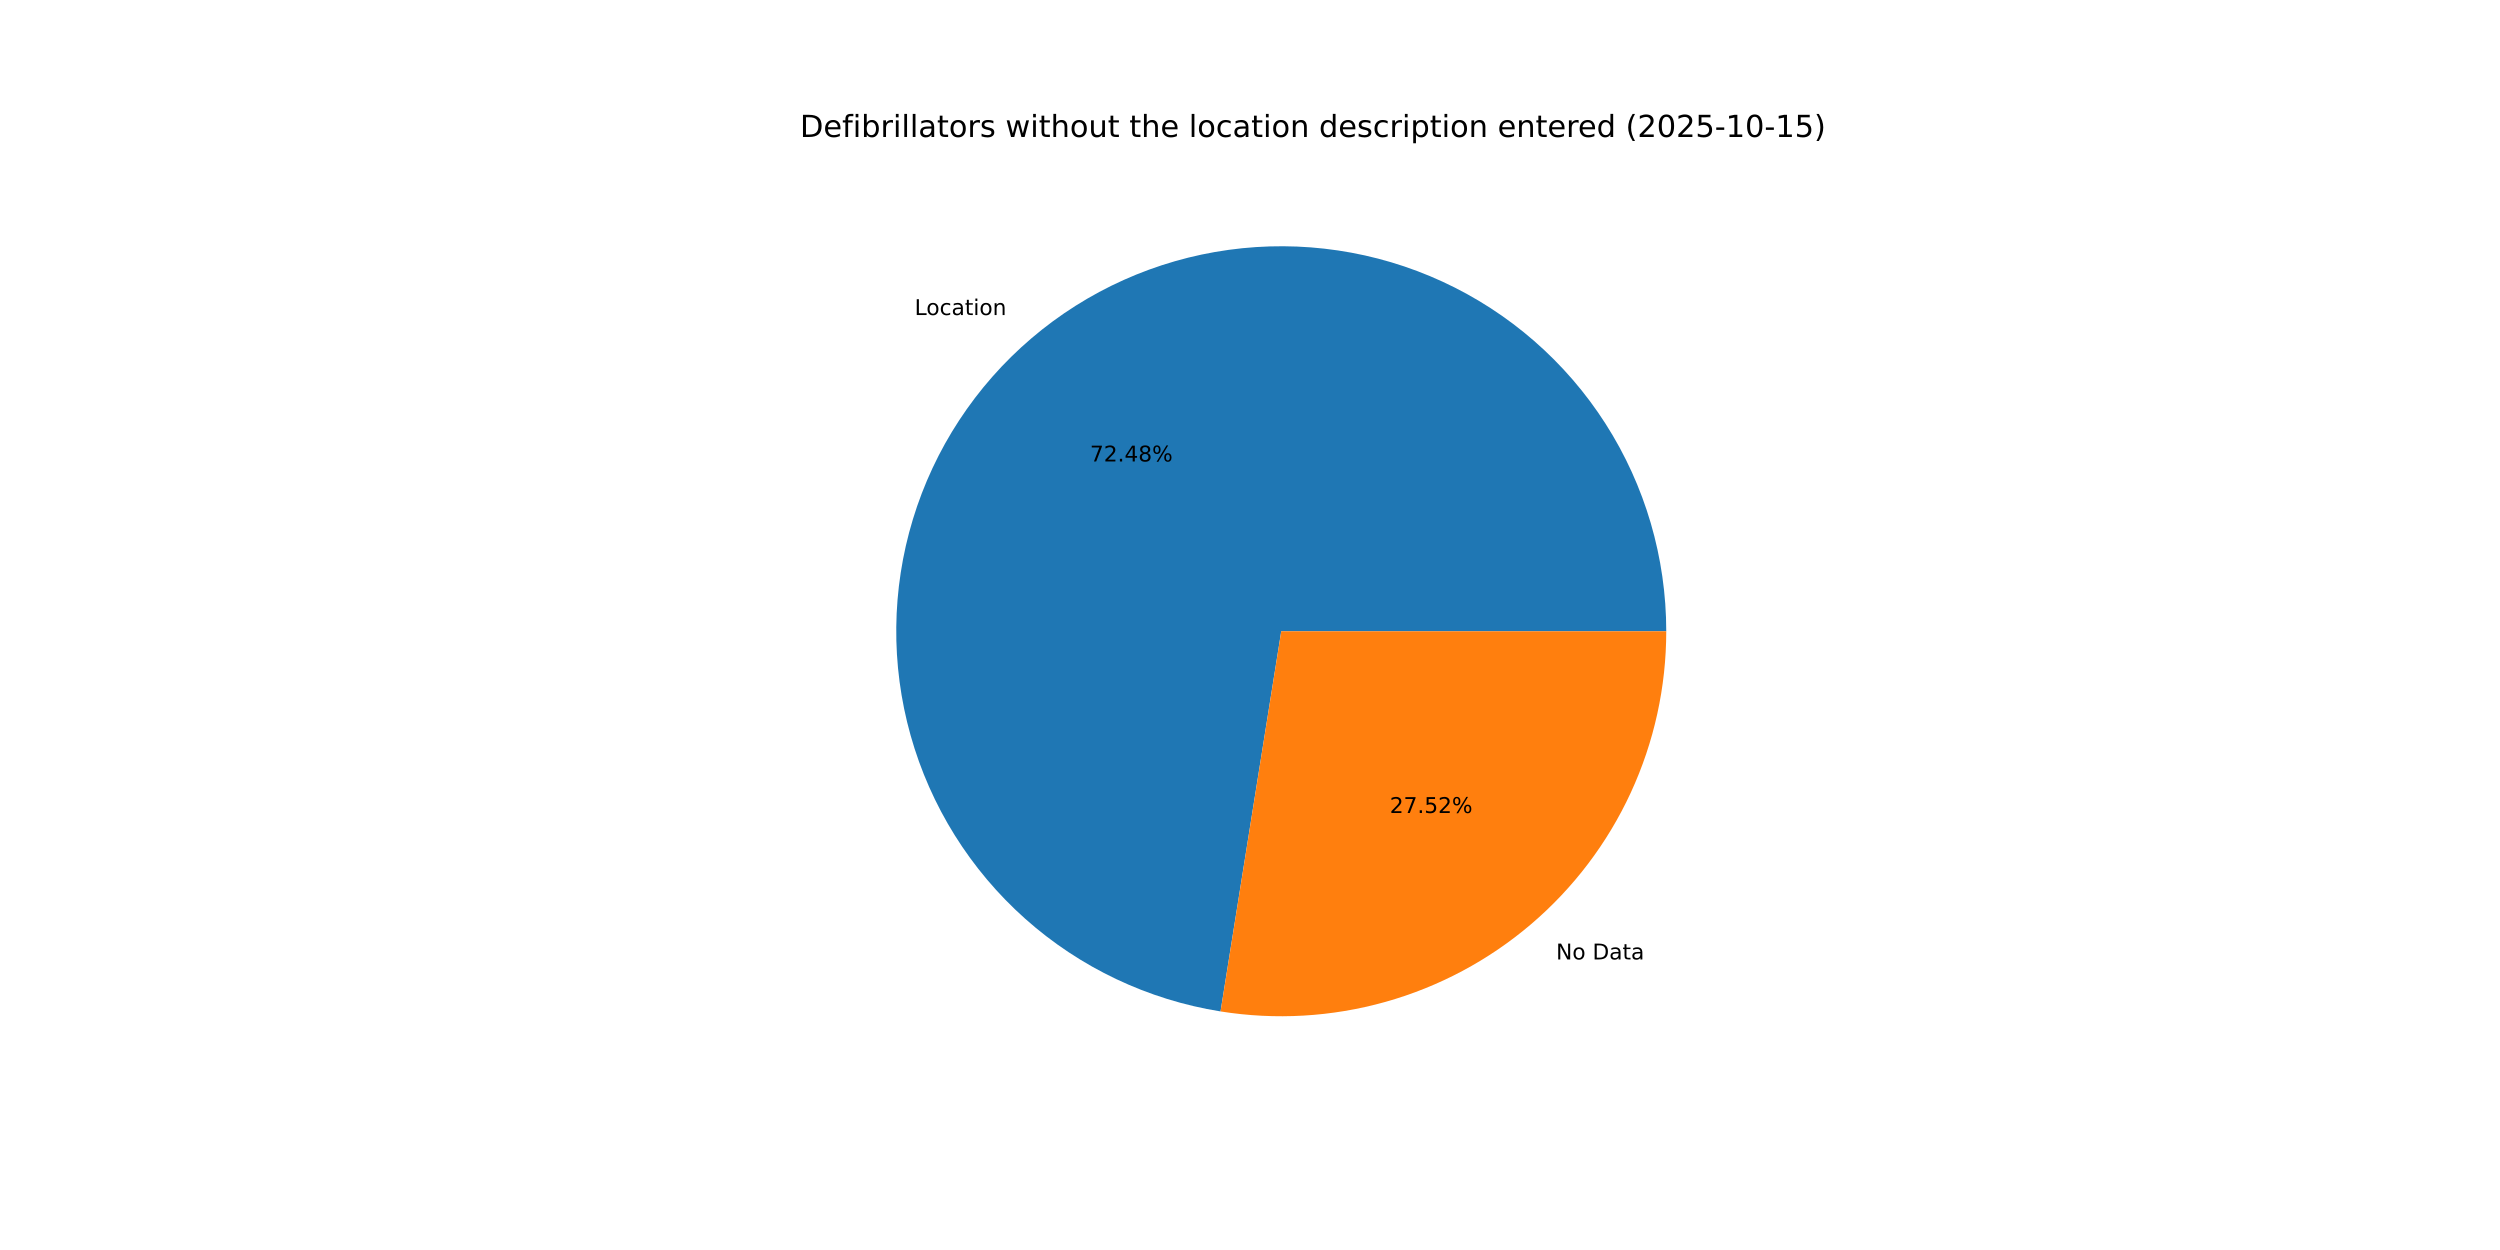
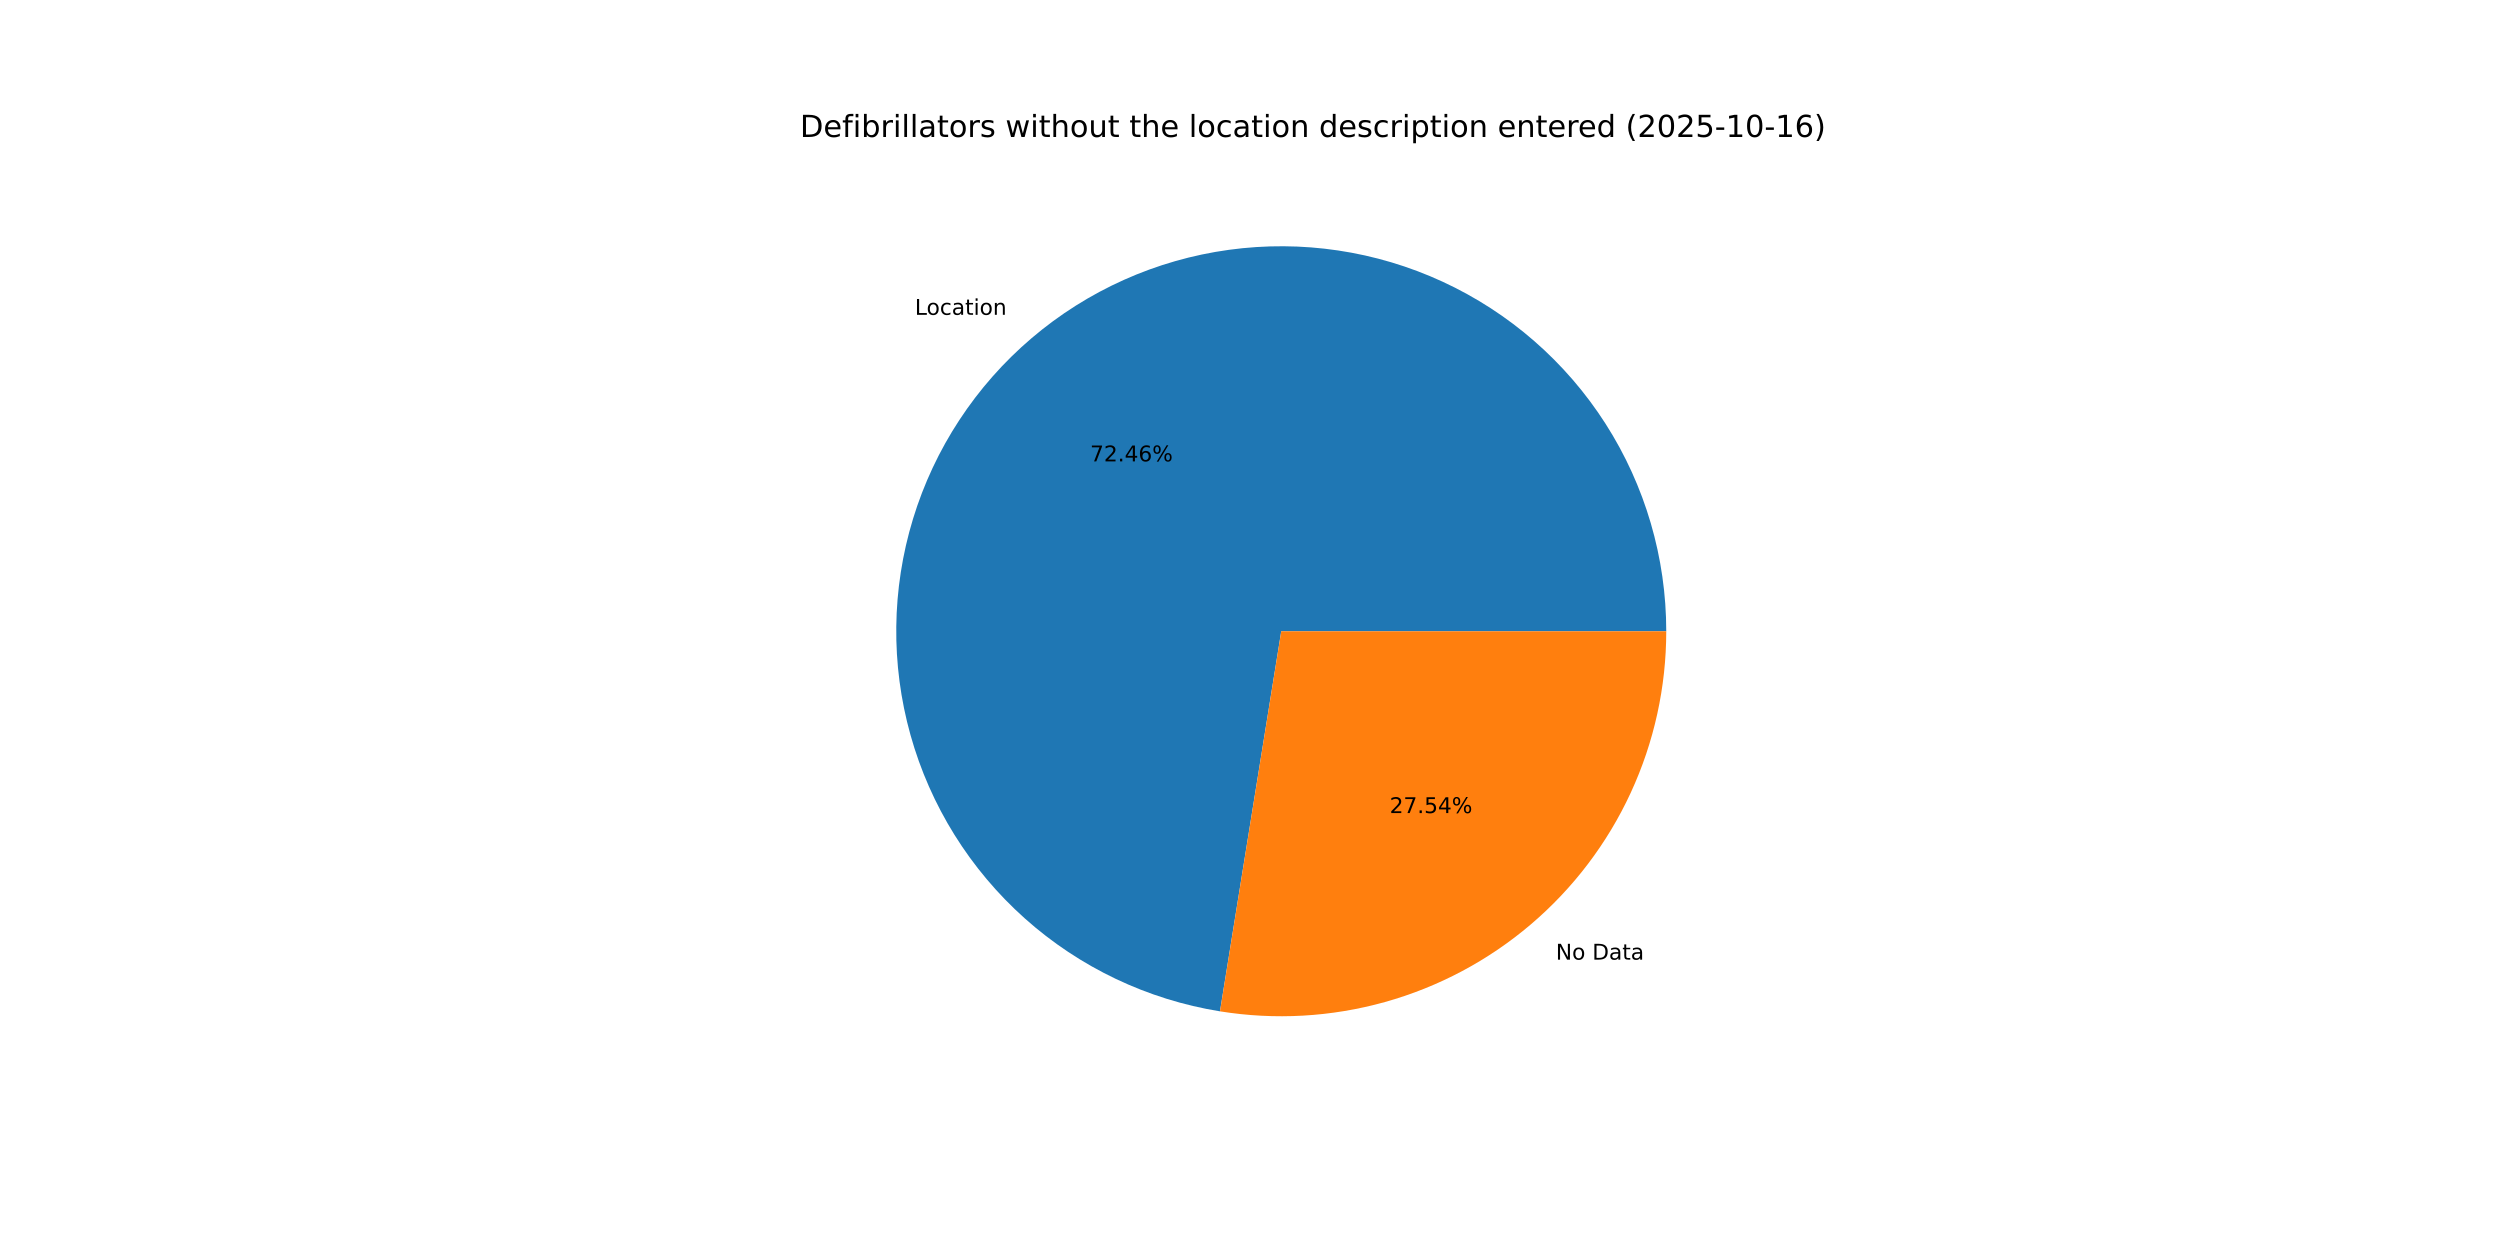
<svg xmlns="http://www.w3.org/2000/svg" xmlns:xlink="http://www.w3.org/1999/xlink" width="1152pt" height="576pt" viewBox="0 0 1152 576" version="1.1">
  <defs>
    <style type="text/css">*{stroke-linejoin: round; stroke-linecap: butt}</style>
  </defs>
  <g id="figure_1">
    <g id="patch_1">
      <path d="M 0 576  L 1152 576  L 1152 0  L 0 0  z " style="fill: #ffffff" />
    </g>
    <g id="axes_1">
      <g id="patch_2">
-         <path d="M 767.808 290.88  C 767.808 256.991 758.098 223.801 739.831 195.256  C 721.565 166.711 695.496 143.989 664.724 129.791  C 633.952 115.594 599.747 110.506 566.175 115.134  C 532.604 119.761 501.05 133.913 475.267 155.906  C 449.484 177.899 430.534 206.826 420.671 239.248  C 410.809 271.671 410.439 306.25 419.608 338.875  C 428.776 371.501 447.103 400.826 472.411 423.365  C 497.719 445.904 528.963 460.726 562.428 466.069  L 590.4 290.88  z " style="fill: #1f77b4" />
+         <path d="M 767.808 290.88  C 767.808 257.002 758.104 223.823 739.849 195.284  C 721.594 166.745 695.54 144.024 664.784 129.819  C 634.028 115.615 599.837 110.513 566.274 115.12  C 532.711 119.727 501.159 133.853 475.368 155.82  C 449.577 177.786 430.61 206.687 420.72 239.09  C 410.83 271.492 410.425 306.059 419.554 338.684  C 428.682 371.309 446.968 400.646 472.238 423.21  C 497.508 445.775 528.72 460.635 562.166 466.027  L 590.4 290.88  z " style="fill: #1f77b4" />
      </g>
      <g id="patch_3">
-         <path d="M 562.428 466.069  C 587.769 470.115 613.69 468.615 638.395 461.672  C 663.101 454.73 686.008 442.508 705.533 425.854  C 725.057 409.2 740.737 388.506 751.489 365.204  C 762.24 341.902 767.808 316.542 767.808 290.88  L 590.4 290.88  z " style="fill: #ff7f0e" />
+         <path d="M 562.166 466.027  C 587.523 470.115 613.469 468.647 638.204 461.726  C 662.939 454.805 685.878 442.594 705.432 425.94  C 724.986 409.286 740.692 388.582 751.461 365.264  C 762.23 341.946 767.808 316.565 767.808 290.88  L 590.4 290.88  z " style="fill: #ff7f0e" />
      </g>
      <g id="matplotlib.axis_1" />
      <g id="matplotlib.axis_2" />
      <g id="text_1">
-         <g transform="translate(421.457 145.1678) scale(0.1 -0.1)">
+         <g transform="translate(421.5681 145.0731) scale(0.1 -0.1)">
          <defs>
            <path id="DejaVuSans-4c" d="M 628 4666  L 1259 4666  L 1259 531  L 3531 531  L 3531 0  L 628 0  L 628 4666  z " transform="scale(0.015625)" />
            <path id="DejaVuSans-6f" d="M 1959 3097  Q 1497 3097 1228 2736  Q 959 2375 959 1747  Q 959 1119 1226 758  Q 1494 397 1959 397  Q 2419 397 2687 759  Q 2956 1122 2956 1747  Q 2956 2369 2687 2733  Q 2419 3097 1959 3097  z M 1959 3584  Q 2709 3584 3137 3096  Q 3566 2609 3566 1747  Q 3566 888 3137 398  Q 2709 -91 1959 -91  Q 1206 -91 779 398  Q 353 888 353 1747  Q 353 2609 779 3096  Q 1206 3584 1959 3584  z " transform="scale(0.015625)" />
            <path id="DejaVuSans-63" d="M 3122 3366  L 3122 2828  Q 2878 2963 2633 3030  Q 2388 3097 2138 3097  Q 1578 3097 1268 2742  Q 959 2388 959 1747  Q 959 1106 1268 751  Q 1578 397 2138 397  Q 2388 397 2633 464  Q 2878 531 3122 666  L 3122 134  Q 2881 22 2623 -34  Q 2366 -91 2075 -91  Q 1284 -91 818 406  Q 353 903 353 1747  Q 353 2603 823 3093  Q 1294 3584 2113 3584  Q 2378 3584 2631 3529  Q 2884 3475 3122 3366  z " transform="scale(0.015625)" />
            <path id="DejaVuSans-61" d="M 2194 1759  Q 1497 1759 1228 1600  Q 959 1441 959 1056  Q 959 750 1161 570  Q 1363 391 1709 391  Q 2188 391 2477 730  Q 2766 1069 2766 1631  L 2766 1759  L 2194 1759  z M 3341 1997  L 3341 0  L 2766 0  L 2766 531  Q 2569 213 2275 61  Q 1981 -91 1556 -91  Q 1019 -91 701 211  Q 384 513 384 1019  Q 384 1609 779 1909  Q 1175 2209 1959 2209  L 2766 2209  L 2766 2266  Q 2766 2663 2505 2880  Q 2244 3097 1772 3097  Q 1472 3097 1187 3025  Q 903 2953 641 2809  L 641 3341  Q 956 3463 1253 3523  Q 1550 3584 1831 3584  Q 2591 3584 2966 3190  Q 3341 2797 3341 1997  z " transform="scale(0.015625)" />
            <path id="DejaVuSans-74" d="M 1172 4494  L 1172 3500  L 2356 3500  L 2356 3053  L 1172 3053  L 1172 1153  Q 1172 725 1289 603  Q 1406 481 1766 481  L 2356 481  L 2356 0  L 1766 0  Q 1100 0 847 248  Q 594 497 594 1153  L 594 3053  L 172 3053  L 172 3500  L 594 3500  L 594 4494  L 1172 4494  z " transform="scale(0.015625)" />
            <path id="DejaVuSans-69" d="M 603 3500  L 1178 3500  L 1178 0  L 603 0  L 603 3500  z M 603 4863  L 1178 4863  L 1178 4134  L 603 4134  L 603 4863  z " transform="scale(0.015625)" />
            <path id="DejaVuSans-6e" d="M 3513 2113  L 3513 0  L 2938 0  L 2938 2094  Q 2938 2591 2744 2837  Q 2550 3084 2163 3084  Q 1697 3084 1428 2787  Q 1159 2491 1159 1978  L 1159 0  L 581 0  L 581 3500  L 1159 3500  L 1159 2956  Q 1366 3272 1645 3428  Q 1925 3584 2291 3584  Q 2894 3584 3203 3211  Q 3513 2838 3513 2113  z " transform="scale(0.015625)" />
          </defs>
          <use xlink:href="#DejaVuSans-4c" />
          <use xlink:href="#DejaVuSans-6f" x="53.963" />
          <use xlink:href="#DejaVuSans-63" x="115.145" />
          <use xlink:href="#DejaVuSans-61" x="170.125" />
          <use xlink:href="#DejaVuSans-74" x="231.404" />
          <use xlink:href="#DejaVuSans-69" x="270.613" />
          <use xlink:href="#DejaVuSans-6f" x="298.396" />
          <use xlink:href="#DejaVuSans-6e" x="359.578" />
        </g>
      </g>
      <g id="text_2">
-         <g transform="translate(502.2555 212.6549) scale(0.1 -0.1)">
+         <g transform="translate(502.3161 212.6032) scale(0.1 -0.1)">
          <defs>
            <path id="DejaVuSans-37" d="M 525 4666  L 3525 4666  L 3525 4397  L 1831 0  L 1172 0  L 2766 4134  L 525 4134  L 525 4666  z " transform="scale(0.015625)" />
            <path id="DejaVuSans-32" d="M 1228 531  L 3431 531  L 3431 0  L 469 0  L 469 531  Q 828 903 1448 1529  Q 2069 2156 2228 2338  Q 2531 2678 2651 2914  Q 2772 3150 2772 3378  Q 2772 3750 2511 3984  Q 2250 4219 1831 4219  Q 1534 4219 1204 4116  Q 875 4013 500 3803  L 500 4441  Q 881 4594 1212 4672  Q 1544 4750 1819 4750  Q 2544 4750 2975 4387  Q 3406 4025 3406 3419  Q 3406 3131 3298 2873  Q 3191 2616 2906 2266  Q 2828 2175 2409 1742  Q 1991 1309 1228 531  z " transform="scale(0.015625)" />
            <path id="DejaVuSans-2e" d="M 684 794  L 1344 794  L 1344 0  L 684 0  L 684 794  z " transform="scale(0.015625)" />
            <path id="DejaVuSans-34" d="M 2419 4116  L 825 1625  L 2419 1625  L 2419 4116  z M 2253 4666  L 3047 4666  L 3047 1625  L 3713 1625  L 3713 1100  L 3047 1100  L 3047 0  L 2419 0  L 2419 1100  L 313 1100  L 313 1709  L 2253 4666  z " transform="scale(0.015625)" />
-             <path id="DejaVuSans-38" d="M 2034 2216  Q 1584 2216 1326 1975  Q 1069 1734 1069 1313  Q 1069 891 1326 650  Q 1584 409 2034 409  Q 2484 409 2743 651  Q 3003 894 3003 1313  Q 3003 1734 2745 1975  Q 2488 2216 2034 2216  z M 1403 2484  Q 997 2584 770 2862  Q 544 3141 544 3541  Q 544 4100 942 4425  Q 1341 4750 2034 4750  Q 2731 4750 3128 4425  Q 3525 4100 3525 3541  Q 3525 3141 3298 2862  Q 3072 2584 2669 2484  Q 3125 2378 3379 2068  Q 3634 1759 3634 1313  Q 3634 634 3220 271  Q 2806 -91 2034 -91  Q 1263 -91 848 271  Q 434 634 434 1313  Q 434 1759 690 2068  Q 947 2378 1403 2484  z M 1172 3481  Q 1172 3119 1398 2916  Q 1625 2713 2034 2713  Q 2441 2713 2670 2916  Q 2900 3119 2900 3481  Q 2900 3844 2670 4047  Q 2441 4250 2034 4250  Q 1625 4250 1398 4047  Q 1172 3844 1172 3481  z " transform="scale(0.015625)" />
+             <path id="DejaVuSans-36" d="M 2113 2584  Q 1688 2584 1439 2293  Q 1191 2003 1191 1497  Q 1191 994 1439 701  Q 1688 409 2113 409  Q 2538 409 2786 701  Q 3034 994 3034 1497  Q 3034 2003 2786 2293  Q 2538 2584 2113 2584  z M 3366 4563  L 3366 3988  Q 3128 4100 2886 4159  Q 2644 4219 2406 4219  Q 1781 4219 1451 3797  Q 1122 3375 1075 2522  Q 1259 2794 1537 2939  Q 1816 3084 2150 3084  Q 2853 3084 3261 2657  Q 3669 2231 3669 1497  Q 3669 778 3244 343  Q 2819 -91 2113 -91  Q 1303 -91 875 529  Q 447 1150 447 2328  Q 447 3434 972 4092  Q 1497 4750 2381 4750  Q 2619 4750 2861 4703  Q 3103 4656 3366 4563  z " transform="scale(0.015625)" />
            <path id="DejaVuSans-25" d="M 4653 2053  Q 4381 2053 4226 1822  Q 4072 1591 4072 1178  Q 4072 772 4226 539  Q 4381 306 4653 306  Q 4919 306 5073 539  Q 5228 772 5228 1178  Q 5228 1588 5073 1820  Q 4919 2053 4653 2053  z M 4653 2450  Q 5147 2450 5437 2106  Q 5728 1763 5728 1178  Q 5728 594 5436 251  Q 5144 -91 4653 -91  Q 4153 -91 3862 251  Q 3572 594 3572 1178  Q 3572 1766 3864 2108  Q 4156 2450 4653 2450  z M 1428 4353  Q 1159 4353 1004 4120  Q 850 3888 850 3481  Q 850 3069 1003 2837  Q 1156 2606 1428 2606  Q 1700 2606 1854 2837  Q 2009 3069 2009 3481  Q 2009 3884 1853 4118  Q 1697 4353 1428 4353  z M 4250 4750  L 4750 4750  L 1831 -91  L 1331 -91  L 4250 4750  z M 1428 4750  Q 1922 4750 2215 4408  Q 2509 4066 2509 3481  Q 2509 2891 2217 2550  Q 1925 2209 1428 2209  Q 931 2209 642 2551  Q 353 2894 353 3481  Q 353 4063 643 4406  Q 934 4750 1428 4750  z " transform="scale(0.015625)" />
          </defs>
          <use xlink:href="#DejaVuSans-37" />
          <use xlink:href="#DejaVuSans-32" x="63.623" />
          <use xlink:href="#DejaVuSans-2e" x="127.246" />
          <use xlink:href="#DejaVuSans-34" x="159.033" />
-           <use xlink:href="#DejaVuSans-38" x="222.656" />
+           <use xlink:href="#DejaVuSans-36" x="222.656" />
          <use xlink:href="#DejaVuSans-25" x="286.279" />
        </g>
      </g>
      <g id="text_3">
-         <g transform="translate(717.0461 442.111) scale(0.1 -0.1)">
+         <g transform="translate(716.935 442.2057) scale(0.1 -0.1)">
          <defs>
            <path id="DejaVuSans-4e" d="M 628 4666  L 1478 4666  L 3547 763  L 3547 4666  L 4159 4666  L 4159 0  L 3309 0  L 1241 3903  L 1241 0  L 628 0  L 628 4666  z " transform="scale(0.015625)" />
            <path id="DejaVuSans-20" transform="scale(0.015625)" />
            <path id="DejaVuSans-44" d="M 1259 4147  L 1259 519  L 2022 519  Q 2988 519 3436 956  Q 3884 1394 3884 2338  Q 3884 3275 3436 3711  Q 2988 4147 2022 4147  L 1259 4147  z M 628 4666  L 1925 4666  Q 3281 4666 3915 4102  Q 4550 3538 4550 2338  Q 4550 1131 3912 565  Q 3275 0 1925 0  L 628 0  L 628 4666  z " transform="scale(0.015625)" />
          </defs>
          <use xlink:href="#DejaVuSans-4e" />
          <use xlink:href="#DejaVuSans-6f" x="74.805" />
          <use xlink:href="#DejaVuSans-20" x="135.986" />
          <use xlink:href="#DejaVuSans-44" x="167.773" />
          <use xlink:href="#DejaVuSans-61" x="244.775" />
          <use xlink:href="#DejaVuSans-74" x="306.055" />
          <use xlink:href="#DejaVuSans-61" x="345.264" />
        </g>
      </g>
      <g id="text_4">
-         <g transform="translate(640.4149 374.6239) scale(0.1 -0.1)">
+         <g transform="translate(640.3542 374.6755) scale(0.1 -0.1)">
          <defs>
            <path id="DejaVuSans-35" d="M 691 4666  L 3169 4666  L 3169 4134  L 1269 4134  L 1269 2991  Q 1406 3038 1543 3061  Q 1681 3084 1819 3084  Q 2600 3084 3056 2656  Q 3513 2228 3513 1497  Q 3513 744 3044 326  Q 2575 -91 1722 -91  Q 1428 -91 1123 -41  Q 819 9 494 109  L 494 744  Q 775 591 1075 516  Q 1375 441 1709 441  Q 2250 441 2565 725  Q 2881 1009 2881 1497  Q 2881 1984 2565 2268  Q 2250 2553 1709 2553  Q 1456 2553 1204 2497  Q 953 2441 691 2322  L 691 4666  z " transform="scale(0.015625)" />
          </defs>
          <use xlink:href="#DejaVuSans-32" />
          <use xlink:href="#DejaVuSans-37" x="63.623" />
          <use xlink:href="#DejaVuSans-2e" x="127.246" />
          <use xlink:href="#DejaVuSans-35" x="159.033" />
-           <use xlink:href="#DejaVuSans-32" x="222.656" />
+           <use xlink:href="#DejaVuSans-34" x="222.656" />
          <use xlink:href="#DejaVuSans-25" x="286.279" />
        </g>
      </g>
      <g id="text_5">
        <g transform="translate(368.64 63.12) scale(0.14 -0.14)">
          <defs>
            <path id="DejaVuSans-65" d="M 3597 1894  L 3597 1613  L 953 1613  Q 991 1019 1311 708  Q 1631 397 2203 397  Q 2534 397 2845 478  Q 3156 559 3463 722  L 3463 178  Q 3153 47 2828 -22  Q 2503 -91 2169 -91  Q 1331 -91 842 396  Q 353 884 353 1716  Q 353 2575 817 3079  Q 1281 3584 2069 3584  Q 2775 3584 3186 3129  Q 3597 2675 3597 1894  z M 3022 2063  Q 3016 2534 2758 2815  Q 2500 3097 2075 3097  Q 1594 3097 1305 2825  Q 1016 2553 972 2059  L 3022 2063  z " transform="scale(0.015625)" />
            <path id="DejaVuSans-66" d="M 2375 4863  L 2375 4384  L 1825 4384  Q 1516 4384 1395 4259  Q 1275 4134 1275 3809  L 1275 3500  L 2222 3500  L 2222 3053  L 1275 3053  L 1275 0  L 697 0  L 697 3053  L 147 3053  L 147 3500  L 697 3500  L 697 3744  Q 697 4328 969 4595  Q 1241 4863 1831 4863  L 2375 4863  z " transform="scale(0.015625)" />
            <path id="DejaVuSans-62" d="M 3116 1747  Q 3116 2381 2855 2742  Q 2594 3103 2138 3103  Q 1681 3103 1420 2742  Q 1159 2381 1159 1747  Q 1159 1113 1420 752  Q 1681 391 2138 391  Q 2594 391 2855 752  Q 3116 1113 3116 1747  z M 1159 2969  Q 1341 3281 1617 3432  Q 1894 3584 2278 3584  Q 2916 3584 3314 3078  Q 3713 2572 3713 1747  Q 3713 922 3314 415  Q 2916 -91 2278 -91  Q 1894 -91 1617 61  Q 1341 213 1159 525  L 1159 0  L 581 0  L 581 4863  L 1159 4863  L 1159 2969  z " transform="scale(0.015625)" />
            <path id="DejaVuSans-72" d="M 2631 2963  Q 2534 3019 2420 3045  Q 2306 3072 2169 3072  Q 1681 3072 1420 2755  Q 1159 2438 1159 1844  L 1159 0  L 581 0  L 581 3500  L 1159 3500  L 1159 2956  Q 1341 3275 1631 3429  Q 1922 3584 2338 3584  Q 2397 3584 2469 3576  Q 2541 3569 2628 3553  L 2631 2963  z " transform="scale(0.015625)" />
            <path id="DejaVuSans-6c" d="M 603 4863  L 1178 4863  L 1178 0  L 603 0  L 603 4863  z " transform="scale(0.015625)" />
            <path id="DejaVuSans-73" d="M 2834 3397  L 2834 2853  Q 2591 2978 2328 3040  Q 2066 3103 1784 3103  Q 1356 3103 1142 2972  Q 928 2841 928 2578  Q 928 2378 1081 2264  Q 1234 2150 1697 2047  L 1894 2003  Q 2506 1872 2764 1633  Q 3022 1394 3022 966  Q 3022 478 2636 193  Q 2250 -91 1575 -91  Q 1294 -91 989 -36  Q 684 19 347 128  L 347 722  Q 666 556 975 473  Q 1284 391 1588 391  Q 1994 391 2212 530  Q 2431 669 2431 922  Q 2431 1156 2273 1281  Q 2116 1406 1581 1522  L 1381 1569  Q 847 1681 609 1914  Q 372 2147 372 2553  Q 372 3047 722 3315  Q 1072 3584 1716 3584  Q 2034 3584 2315 3537  Q 2597 3491 2834 3397  z " transform="scale(0.015625)" />
            <path id="DejaVuSans-77" d="M 269 3500  L 844 3500  L 1563 769  L 2278 3500  L 2956 3500  L 3675 769  L 4391 3500  L 4966 3500  L 4050 0  L 3372 0  L 2619 2869  L 1863 0  L 1184 0  L 269 3500  z " transform="scale(0.015625)" />
            <path id="DejaVuSans-68" d="M 3513 2113  L 3513 0  L 2938 0  L 2938 2094  Q 2938 2591 2744 2837  Q 2550 3084 2163 3084  Q 1697 3084 1428 2787  Q 1159 2491 1159 1978  L 1159 0  L 581 0  L 581 4863  L 1159 4863  L 1159 2956  Q 1366 3272 1645 3428  Q 1925 3584 2291 3584  Q 2894 3584 3203 3211  Q 3513 2838 3513 2113  z " transform="scale(0.015625)" />
            <path id="DejaVuSans-75" d="M 544 1381  L 544 3500  L 1119 3500  L 1119 1403  Q 1119 906 1312 657  Q 1506 409 1894 409  Q 2359 409 2629 706  Q 2900 1003 2900 1516  L 2900 3500  L 3475 3500  L 3475 0  L 2900 0  L 2900 538  Q 2691 219 2414 64  Q 2138 -91 1772 -91  Q 1169 -91 856 284  Q 544 659 544 1381  z M 1991 3584  L 1991 3584  z " transform="scale(0.015625)" />
            <path id="DejaVuSans-64" d="M 2906 2969  L 2906 4863  L 3481 4863  L 3481 0  L 2906 0  L 2906 525  Q 2725 213 2448 61  Q 2172 -91 1784 -91  Q 1150 -91 751 415  Q 353 922 353 1747  Q 353 2572 751 3078  Q 1150 3584 1784 3584  Q 2172 3584 2448 3432  Q 2725 3281 2906 2969  z M 947 1747  Q 947 1113 1208 752  Q 1469 391 1925 391  Q 2381 391 2643 752  Q 2906 1113 2906 1747  Q 2906 2381 2643 2742  Q 2381 3103 1925 3103  Q 1469 3103 1208 2742  Q 947 2381 947 1747  z " transform="scale(0.015625)" />
            <path id="DejaVuSans-70" d="M 1159 525  L 1159 -1331  L 581 -1331  L 581 3500  L 1159 3500  L 1159 2969  Q 1341 3281 1617 3432  Q 1894 3584 2278 3584  Q 2916 3584 3314 3078  Q 3713 2572 3713 1747  Q 3713 922 3314 415  Q 2916 -91 2278 -91  Q 1894 -91 1617 61  Q 1341 213 1159 525  z M 3116 1747  Q 3116 2381 2855 2742  Q 2594 3103 2138 3103  Q 1681 3103 1420 2742  Q 1159 2381 1159 1747  Q 1159 1113 1420 752  Q 1681 391 2138 391  Q 2594 391 2855 752  Q 3116 1113 3116 1747  z " transform="scale(0.015625)" />
            <path id="DejaVuSans-28" d="M 1984 4856  Q 1566 4138 1362 3434  Q 1159 2731 1159 2009  Q 1159 1288 1364 580  Q 1569 -128 1984 -844  L 1484 -844  Q 1016 -109 783 600  Q 550 1309 550 2009  Q 550 2706 781 3412  Q 1013 4119 1484 4856  L 1984 4856  z " transform="scale(0.015625)" />
            <path id="DejaVuSans-30" d="M 2034 4250  Q 1547 4250 1301 3770  Q 1056 3291 1056 2328  Q 1056 1369 1301 889  Q 1547 409 2034 409  Q 2525 409 2770 889  Q 3016 1369 3016 2328  Q 3016 3291 2770 3770  Q 2525 4250 2034 4250  z M 2034 4750  Q 2819 4750 3233 4129  Q 3647 3509 3647 2328  Q 3647 1150 3233 529  Q 2819 -91 2034 -91  Q 1250 -91 836 529  Q 422 1150 422 2328  Q 422 3509 836 4129  Q 1250 4750 2034 4750  z " transform="scale(0.015625)" />
            <path id="DejaVuSans-2d" d="M 313 2009  L 1997 2009  L 1997 1497  L 313 1497  L 313 2009  z " transform="scale(0.015625)" />
            <path id="DejaVuSans-31" d="M 794 531  L 1825 531  L 1825 4091  L 703 3866  L 703 4441  L 1819 4666  L 2450 4666  L 2450 531  L 3481 531  L 3481 0  L 794 0  L 794 531  z " transform="scale(0.015625)" />
            <path id="DejaVuSans-29" d="M 513 4856  L 1013 4856  Q 1481 4119 1714 3412  Q 1947 2706 1947 2009  Q 1947 1309 1714 600  Q 1481 -109 1013 -844  L 513 -844  Q 928 -128 1133 580  Q 1338 1288 1338 2009  Q 1338 2731 1133 3434  Q 928 4138 513 4856  z " transform="scale(0.015625)" />
          </defs>
          <use xlink:href="#DejaVuSans-44" />
          <use xlink:href="#DejaVuSans-65" x="77.002" />
          <use xlink:href="#DejaVuSans-66" x="138.525" />
          <use xlink:href="#DejaVuSans-69" x="173.73" />
          <use xlink:href="#DejaVuSans-62" x="201.514" />
          <use xlink:href="#DejaVuSans-72" x="264.99" />
          <use xlink:href="#DejaVuSans-69" x="306.104" />
          <use xlink:href="#DejaVuSans-6c" x="333.887" />
          <use xlink:href="#DejaVuSans-6c" x="361.67" />
          <use xlink:href="#DejaVuSans-61" x="389.453" />
          <use xlink:href="#DejaVuSans-74" x="450.732" />
          <use xlink:href="#DejaVuSans-6f" x="489.941" />
          <use xlink:href="#DejaVuSans-72" x="551.123" />
          <use xlink:href="#DejaVuSans-73" x="592.236" />
          <use xlink:href="#DejaVuSans-20" x="644.336" />
          <use xlink:href="#DejaVuSans-77" x="676.123" />
          <use xlink:href="#DejaVuSans-69" x="757.91" />
          <use xlink:href="#DejaVuSans-74" x="785.693" />
          <use xlink:href="#DejaVuSans-68" x="824.902" />
          <use xlink:href="#DejaVuSans-6f" x="888.281" />
          <use xlink:href="#DejaVuSans-75" x="949.463" />
          <use xlink:href="#DejaVuSans-74" x="1012.842" />
          <use xlink:href="#DejaVuSans-20" x="1052.051" />
          <use xlink:href="#DejaVuSans-74" x="1083.838" />
          <use xlink:href="#DejaVuSans-68" x="1123.047" />
          <use xlink:href="#DejaVuSans-65" x="1186.426" />
          <use xlink:href="#DejaVuSans-20" x="1247.949" />
          <use xlink:href="#DejaVuSans-6c" x="1279.736" />
          <use xlink:href="#DejaVuSans-6f" x="1307.52" />
          <use xlink:href="#DejaVuSans-63" x="1368.701" />
          <use xlink:href="#DejaVuSans-61" x="1423.682" />
          <use xlink:href="#DejaVuSans-74" x="1484.961" />
          <use xlink:href="#DejaVuSans-69" x="1524.17" />
          <use xlink:href="#DejaVuSans-6f" x="1551.953" />
          <use xlink:href="#DejaVuSans-6e" x="1613.135" />
          <use xlink:href="#DejaVuSans-20" x="1676.514" />
          <use xlink:href="#DejaVuSans-64" x="1708.301" />
          <use xlink:href="#DejaVuSans-65" x="1771.777" />
          <use xlink:href="#DejaVuSans-73" x="1833.301" />
          <use xlink:href="#DejaVuSans-63" x="1885.4" />
          <use xlink:href="#DejaVuSans-72" x="1940.381" />
          <use xlink:href="#DejaVuSans-69" x="1981.494" />
          <use xlink:href="#DejaVuSans-70" x="2009.277" />
          <use xlink:href="#DejaVuSans-74" x="2072.754" />
          <use xlink:href="#DejaVuSans-69" x="2111.963" />
          <use xlink:href="#DejaVuSans-6f" x="2139.746" />
          <use xlink:href="#DejaVuSans-6e" x="2200.928" />
          <use xlink:href="#DejaVuSans-20" x="2264.307" />
          <use xlink:href="#DejaVuSans-65" x="2296.094" />
          <use xlink:href="#DejaVuSans-6e" x="2357.617" />
          <use xlink:href="#DejaVuSans-74" x="2420.996" />
          <use xlink:href="#DejaVuSans-65" x="2460.205" />
          <use xlink:href="#DejaVuSans-72" x="2521.729" />
          <use xlink:href="#DejaVuSans-65" x="2560.592" />
          <use xlink:href="#DejaVuSans-64" x="2622.115" />
          <use xlink:href="#DejaVuSans-20" x="2685.592" />
          <use xlink:href="#DejaVuSans-28" x="2717.379" />
          <use xlink:href="#DejaVuSans-32" x="2756.393" />
          <use xlink:href="#DejaVuSans-30" x="2820.016" />
          <use xlink:href="#DejaVuSans-32" x="2883.639" />
          <use xlink:href="#DejaVuSans-35" x="2947.262" />
          <use xlink:href="#DejaVuSans-2d" x="3010.885" />
          <use xlink:href="#DejaVuSans-31" x="3046.969" />
          <use xlink:href="#DejaVuSans-30" x="3110.592" />
          <use xlink:href="#DejaVuSans-2d" x="3174.215" />
          <use xlink:href="#DejaVuSans-31" x="3210.299" />
-           <use xlink:href="#DejaVuSans-35" x="3273.922" />
+           <use xlink:href="#DejaVuSans-36" x="3273.922" />
          <use xlink:href="#DejaVuSans-29" x="3337.545" />
        </g>
      </g>
    </g>
  </g>
</svg>
